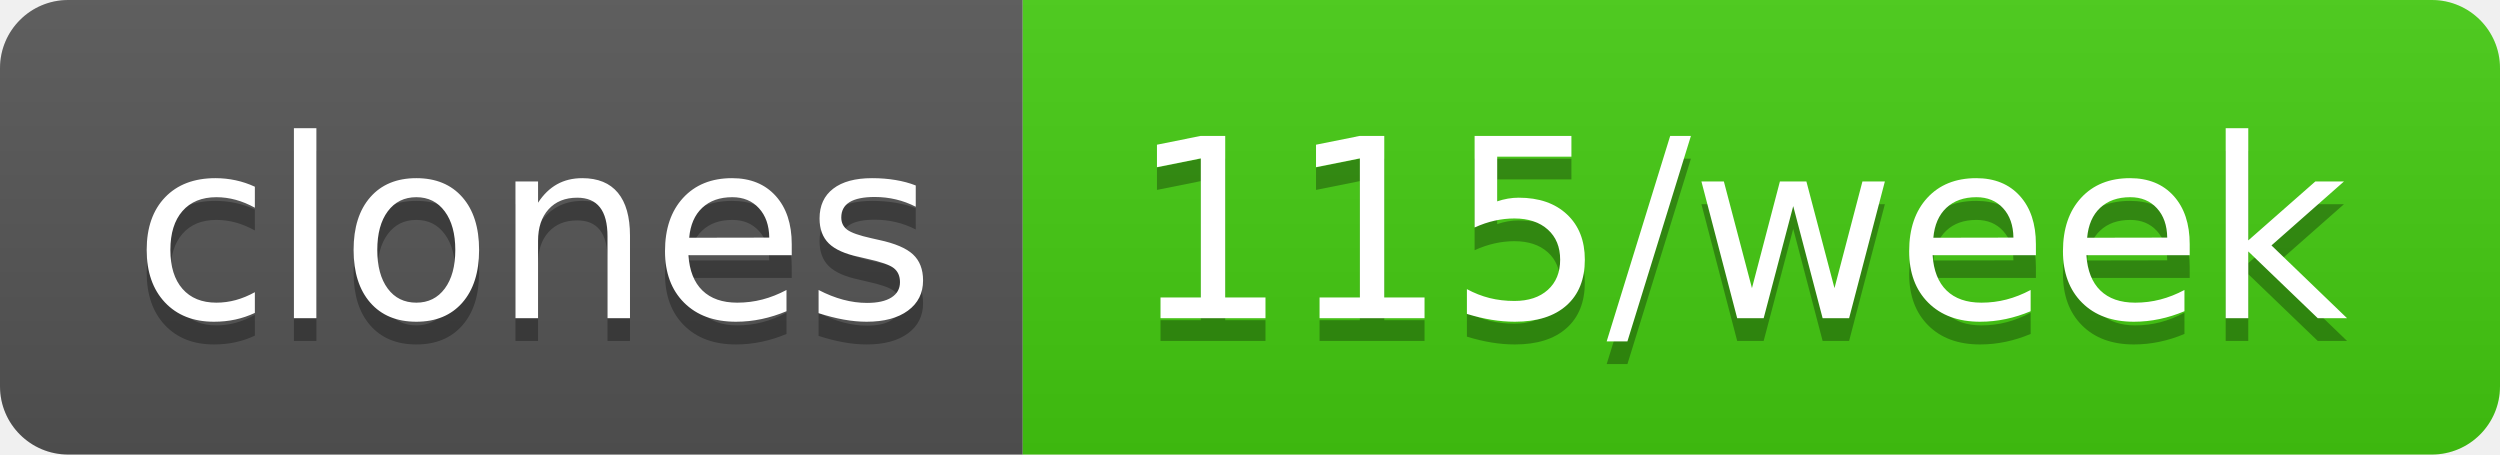
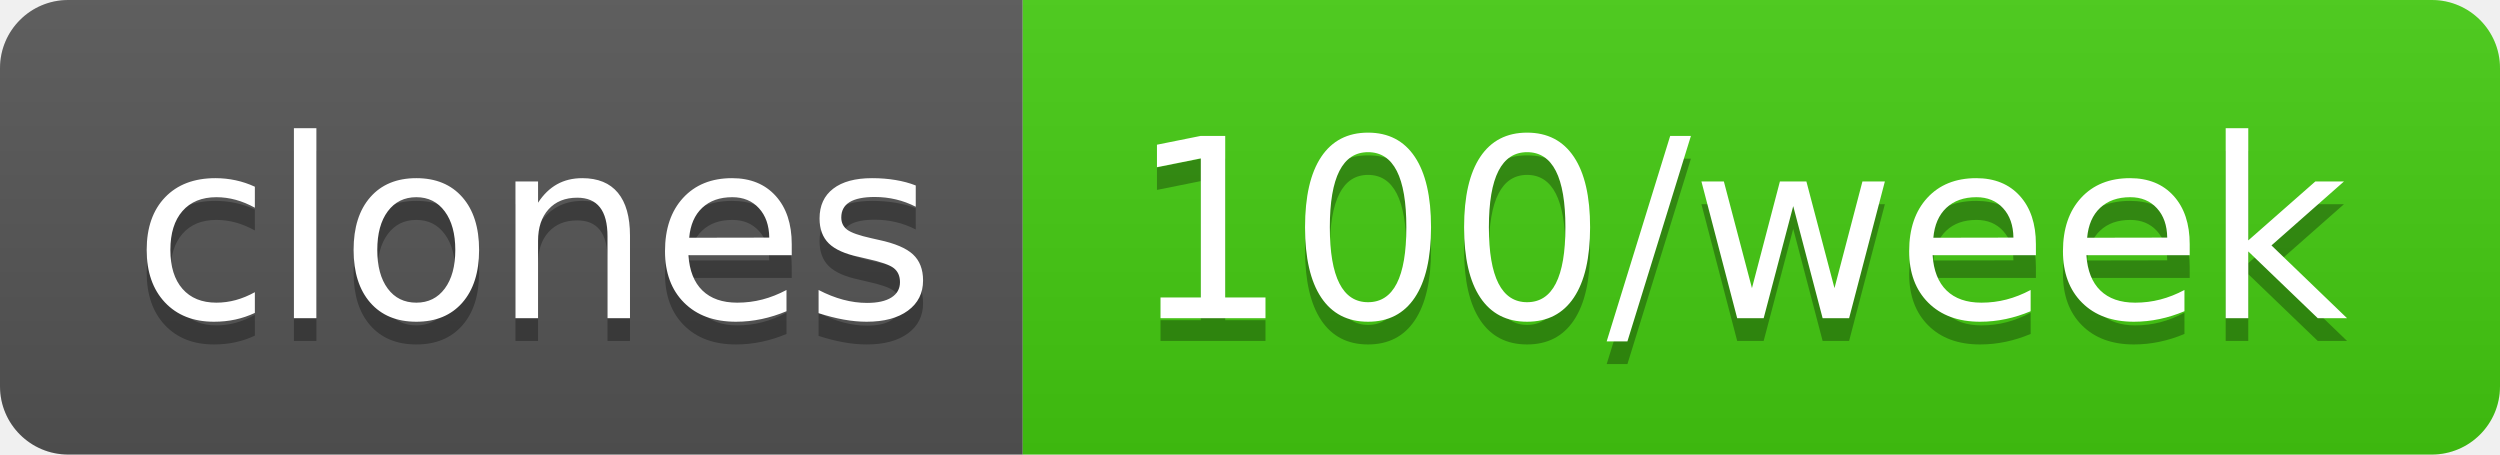
- <svg xmlns="http://www.w3.org/2000/svg" width="110" height="20" role="img" aria-label="clones: 115/week">
+ <svg xmlns="http://www.w3.org/2000/svg" width="110" height="20" role="img" aria-label="clones: 100/week">
  <linearGradient id="s" x2="0" y2="100%">
    <stop offset="0" stop-color="#bbb" stop-opacity=".1" />
    <stop offset="1" stop-opacity=".1" />
  </linearGradient>
  <clipPath id="r">
    <rect width="110" height="20" rx="3" fill="#fff" />
  </clipPath>
  <g clip-path="url(#r)">
    <rect width="45" height="20" fill="#555" />
    <rect x="45" width="65" height="20" fill="#4c1" />
    <rect width="110" height="20" fill="url(#s)" />
  </g>
  <g fill="#fff" text-anchor="middle" font-family="Verdana,Geneva,DejaVu Sans,sans-serif" text-rendering="geometricPrecision" font-size="110">
    <text aria-hidden="true" x="235" y="150" fill="#010101" fill-opacity=".3" transform="scale(.1)" textLength="350">clones</text>
    <text x="235" y="140" transform="scale(.1)" fill="#fff" textLength="350">clones</text>
-     <text aria-hidden="true" x="765" y="150" fill="#010101" fill-opacity=".3" transform="scale(.1)" textLength="550">115/week</text>
-     <text x="765" y="140" transform="scale(.1)" fill="#fff" textLength="550">115/week</text>
+     <text aria-hidden="true" x="765" y="150" fill="#010101" fill-opacity=".3" transform="scale(.1)" textLength="550">100/week</text>
+     <text x="765" y="140" transform="scale(.1)" fill="#fff" textLength="550">100/week</text>
  </g>
</svg>
